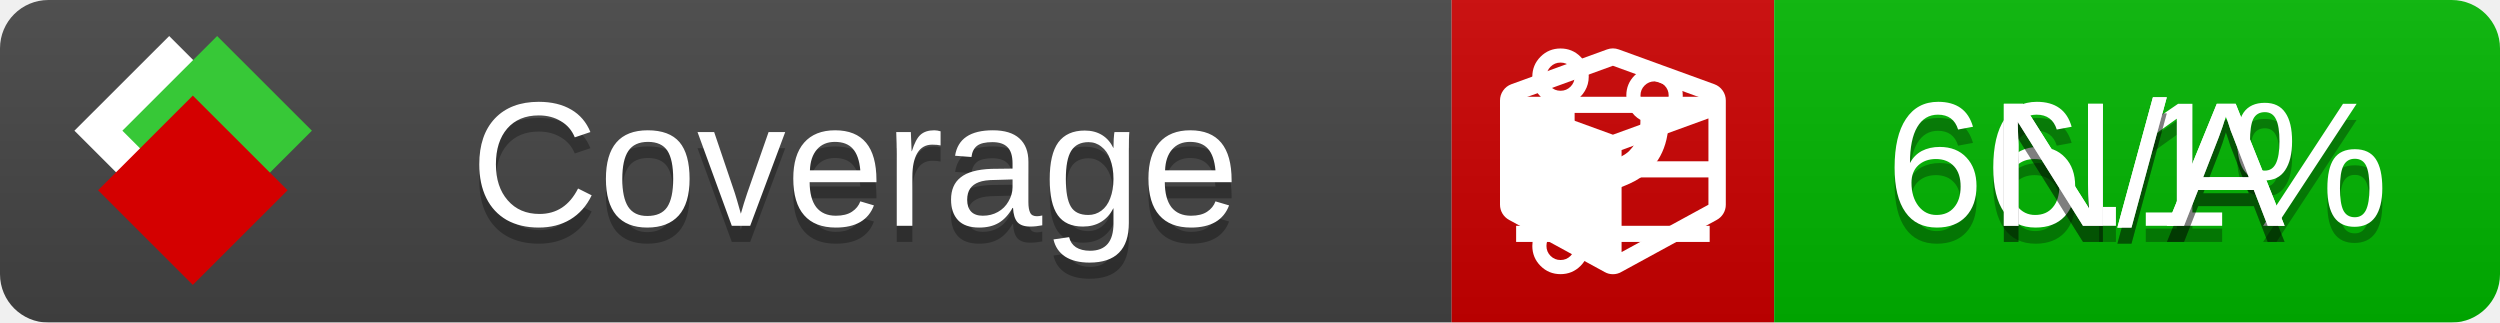
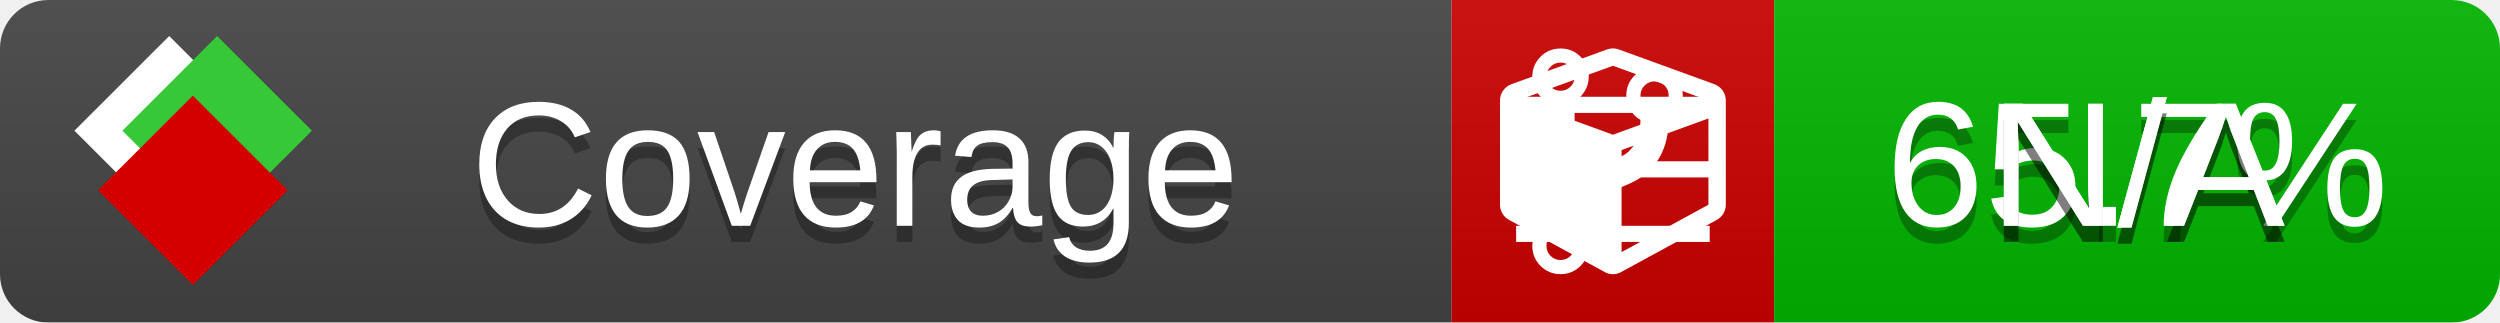
<svg xmlns="http://www.w3.org/2000/svg" xmlns:xlink="http://www.w3.org/1999/xlink" width="155" height="20">
  <style type="text/css">
          
            @keyframes fade1 {
                0% { visibility: visible; opacity: 1; }
               27% { visibility: visible; opacity: 1; }
               33% { visibility: hidden; opacity: 0; }
               60% { visibility: hidden; opacity: 0; }
               66% { visibility: hidden; opacity: 0; }
               93% { visibility: hidden; opacity: 0; }
              100% { visibility: visible; opacity: 1; }
            }
            @keyframes fade2 {
                0% { visibility: hidden; opacity: 0; }
               27% { visibility: hidden; opacity: 0; }
               33% { visibility: visible; opacity: 1; }
               60% { visibility: visible; opacity: 1; }
               66% { visibility: hidden; opacity: 0; }
               93% { visibility: hidden; opacity: 0; }
              100% { visibility: hidden; opacity: 0; }
            }
            @keyframes fade3 {
                0% { visibility: hidden; opacity: 0; }
               27% { visibility: hidden; opacity: 0; }
               33% { visibility: hidden; opacity: 0; }
               60% { visibility: hidden; opacity: 0; }
               66% { visibility: visible; opacity: 1; }
               93% { visibility: visible; opacity: 1; }
              100% { visibility: hidden; opacity: 0; }
            }
            .linecoverage {
                animation-duration: 15s;
                animation-name: fade1;
                animation-iteration-count: infinite;
            }
            .branchcoverage {
                animation-duration: 15s;
                animation-name: fade2;
                animation-iteration-count: infinite;
            }
            .methodcoverage {
                animation-duration: 15s;
                animation-name: fade3;
                animation-iteration-count: infinite;
            }
          
    </style>
  <defs>
    <linearGradient id="gradient" x2="0" y2="100%">
      <stop offset="0" stop-color="#bbb" stop-opacity=".1" />
      <stop offset="1" stop-opacity=".1" />
    </linearGradient>
    <linearGradient id="c">
      <stop offset="0" stop-color="#d40000" />
      <stop offset="1" stop-color="#ff2a2a" />
    </linearGradient>
    <linearGradient id="a">
      <stop offset="0" stop-color="#e0e0de" />
      <stop offset="1" stop-color="#fff" />
    </linearGradient>
    <linearGradient id="b">
      <stop offset="0" stop-color="#37c837" />
      <stop offset="1" stop-color="#217821" />
    </linearGradient>
    <linearGradient xlink:href="#a" id="e" x1="106.44" x2="69.96" y1="-11.96" y2="-46.84" gradientTransform="matrix(-.8426 -.00045 -.00045 -.8426 -94.27 -75.82)" gradientUnits="userSpaceOnUse" />
    <linearGradient xlink:href="#b" id="f" x1="56.19" x2="77.97" y1="-23.45" y2="10.62" gradientTransform="matrix(.8426 .00045 .00045 .8426 94.27 75.82)" gradientUnits="userSpaceOnUse" />
    <linearGradient xlink:href="#c" id="g" x1="79.98" x2="132.9" y1="10.79" y2="10.79" gradientTransform="matrix(.8426 .00045 .00045 .8426 94.27 75.82)" gradientUnits="userSpaceOnUse" />
    <mask id="mask">
      <rect width="155" height="20" rx="3" fill="#fff" />
    </mask>
    <g id="icon" transform="matrix(.04486 0 0 .04481 -.48 -.63)">
      <rect width="52.92" height="52.92" x="-109.72" y="-27.13" fill="url(#e)" transform="rotate(-135)" />
      <rect width="52.92" height="52.92" x="70.19" y="-39.18" fill="url(#f)" transform="rotate(45)" />
      <rect width="52.92" height="52.92" x="80.05" y="-15.74" fill="url(#g)" transform="rotate(45)" />
    </g>
  </defs>
  <g mask="url(#mask)">
    <rect x="0" y="0" width="90" height="20" fill="#444" />
    <rect x="90" y="0" width="20" height="20" fill="#c00" />
    <rect x="110" y="0" width="45" height="20" fill="#00B600" />
    <rect x="0" y="0" width="155" height="20" fill="url(#gradient)" />
  </g>
  <g>
    <path class="linecoverage" stroke="#fff" d="M94 6.5 h12 M94 10.5 h12 M94 14.5 h12" />
    <path class="branchcoverage" fill="#fff" d="m 97.628,15.247 q 0,-0.364 -0.255,-0.619 -0.255,-0.255 -0.619,-0.255 -0.364,0 -0.619,0.255 -0.255,0.255 -0.255,0.619 0,0.364 0.255,0.619 0.255,0.255 0.619,0.255 0.364,0 0.619,-0.255 0.255,-0.255 0.255,-0.619 z m 0,-10.493 q 0,-0.364 -0.255,-0.619 -0.255,-0.255 -0.619,-0.255 -0.364,0 -0.619,0.255 -0.255,0.255 -0.255,0.619 0,0.364 0.255,0.619 0.255,0.255 0.619,0.255 0.364,0 0.619,-0.255 0.255,-0.255 0.255,-0.619 z m 5.83,1.166 q 0,-0.364 -0.255,-0.619 -0.255,-0.255 -0.619,-0.255 -0.364,0 -0.619,0.255 -0.255,0.255 -0.255,0.619 0,0.364 0.255,0.619 0.255,0.255 0.619,0.255 0.364,0 0.619,-0.255 0.255,-0.255 0.255,-0.619 z m 0.874,0 q 0,0.474 -0.237,0.879 -0.237,0.405 -0.638,0.633 -0.018,2.614 -2.059,3.771 -0.619,0.346 -1.849,0.738 -1.166,0.364 -1.544,0.647 -0.378,0.282 -0.378,0.911 l 0,0.237 q 0.401,0.228 0.638,0.633 0.237,0.405 0.237,0.879 0,0.729 -0.51,1.239 -0.51,0.51 -1.239,0.51 -0.729,0 -1.239,-0.51 -0.51,-0.51 -0.51,-1.239 0,-0.474 0.237,-0.879 0.237,-0.405 0.638,-0.633 l 0,-7.469 q -0.401,-0.228 -0.638,-0.633 -0.237,-0.405 -0.237,-0.879 0,-0.729 0.51,-1.239 0.51,-0.51 1.239,-0.51 0.729,0 1.239,0.51 0.51,0.51 0.51,1.239 0,0.474 -0.237,0.879 -0.237,0.405 -0.638,0.633 l 0,4.527 q 0.492,-0.237 1.403,-0.519 0.501,-0.155 0.797,-0.269 0.296,-0.114 0.642,-0.282 0.346,-0.169 0.537,-0.36 0.191,-0.191 0.369,-0.465 0.178,-0.273 0.255,-0.633 0.077,-0.36 0.077,-0.833 -0.401,-0.228 -0.638,-0.633 -0.237,-0.405 -0.237,-0.879 0,-0.729 0.51,-1.239 0.51,-0.51 1.239,-0.51 0.729,0 1.239,0.51 0.51,0.51 0.51,1.239 z" />
    <path class="methodcoverage" fill="#fff" d="m 100.538,15.629 5.385,-2.936 v -5.351 l -5.385,1.96 z M 100,8.351 105.873,6.214 100,4.077 94.127,6.214 Z m 7,-2.12 v 6.462 q 0,0.294 -0.151,0.547 -0.151,0.252 -0.412,0.395 l -5.923,3.231 q -0.236,0.135 -0.513,0.135 -0.278,0 -0.513,-0.135 l -5.923,-3.231 Q 93.303,13.492 93.151,13.239 93,12.987 93,12.692 v -6.462 q 0,-0.337 0.194,-0.614 0.194,-0.278 0.513,-0.395 l 5.923,-2.154 q 0.185,-0.067 0.37,-0.067 0.185,0 0.37,0.067 l 5.923,2.154 q 0.32,0.118 0.513,0.395 Q 107,5.894 107,6.231 Z" />
  </g>
  <g fill="#fff" text-anchor="middle" font-family="Verdana,Arial,Geneva,sans-serif" font-size="11">
    <a xlink:href="https://github.com/danielpalme/ReportGenerator" target="_top">
      <use xlink:href="#icon" transform="translate(3,1) scale(3.5)" />
    </a>
    <text x="53" y="15" fill="#010101" fill-opacity=".3">Coverage</text>
    <text x="53" y="14" fill="#fff">Coverage</text>
-     <text class="linecoverage" x="132.5" y="15" fill="#010101" fill-opacity=".3">66.1%</text>
-     <text class="linecoverage" x="132.5" y="14">66.1%</text>
+     <text class="linecoverage" x="132.5" y="15" fill="#010101" fill-opacity=".3">65.7%</text>
+     <text class="linecoverage" x="132.5" y="14">65.7%</text>
    <text class="branchcoverage" x="132.5" y="15" fill="#010101" fill-opacity=".3">N/A</text>
    <text class="branchcoverage" x="132.5" y="14">N/A</text>
    <text class="methodcoverage" x="132.5" y="15" fill="#010101" fill-opacity=".3">N/A</text>
    <text class="methodcoverage" x="132.5" y="14">N/A</text>
  </g>
  <g>
    <rect class="linecoverage" x="90" y="0" width="65" height="20" fill-opacity="0" />
    <rect class="branchcoverage" x="90" y="0" width="65" height="20" fill-opacity="0" />
    <rect class="methodcoverage" x="90" y="0" width="65" height="20" fill-opacity="0" />
  </g>
</svg>
